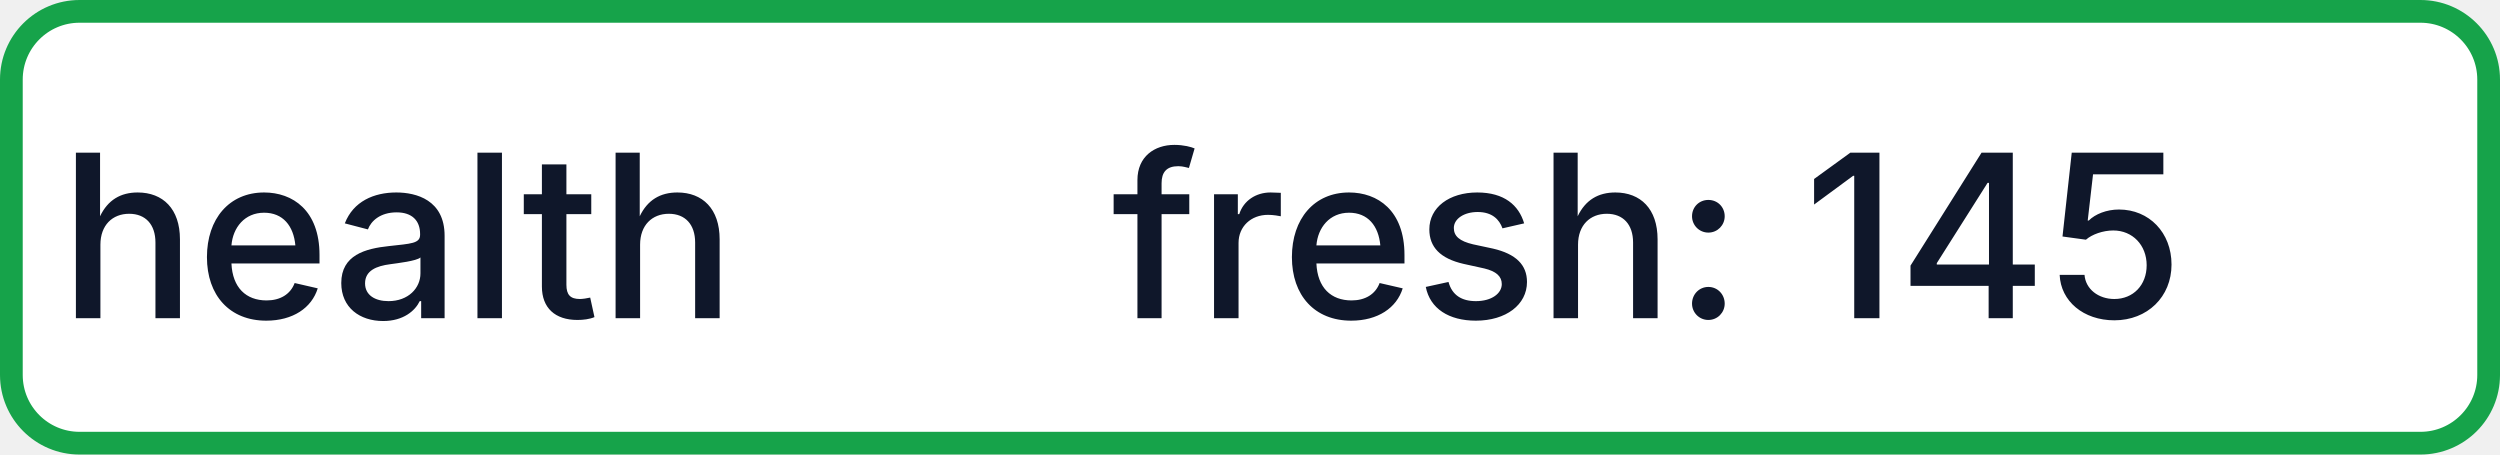
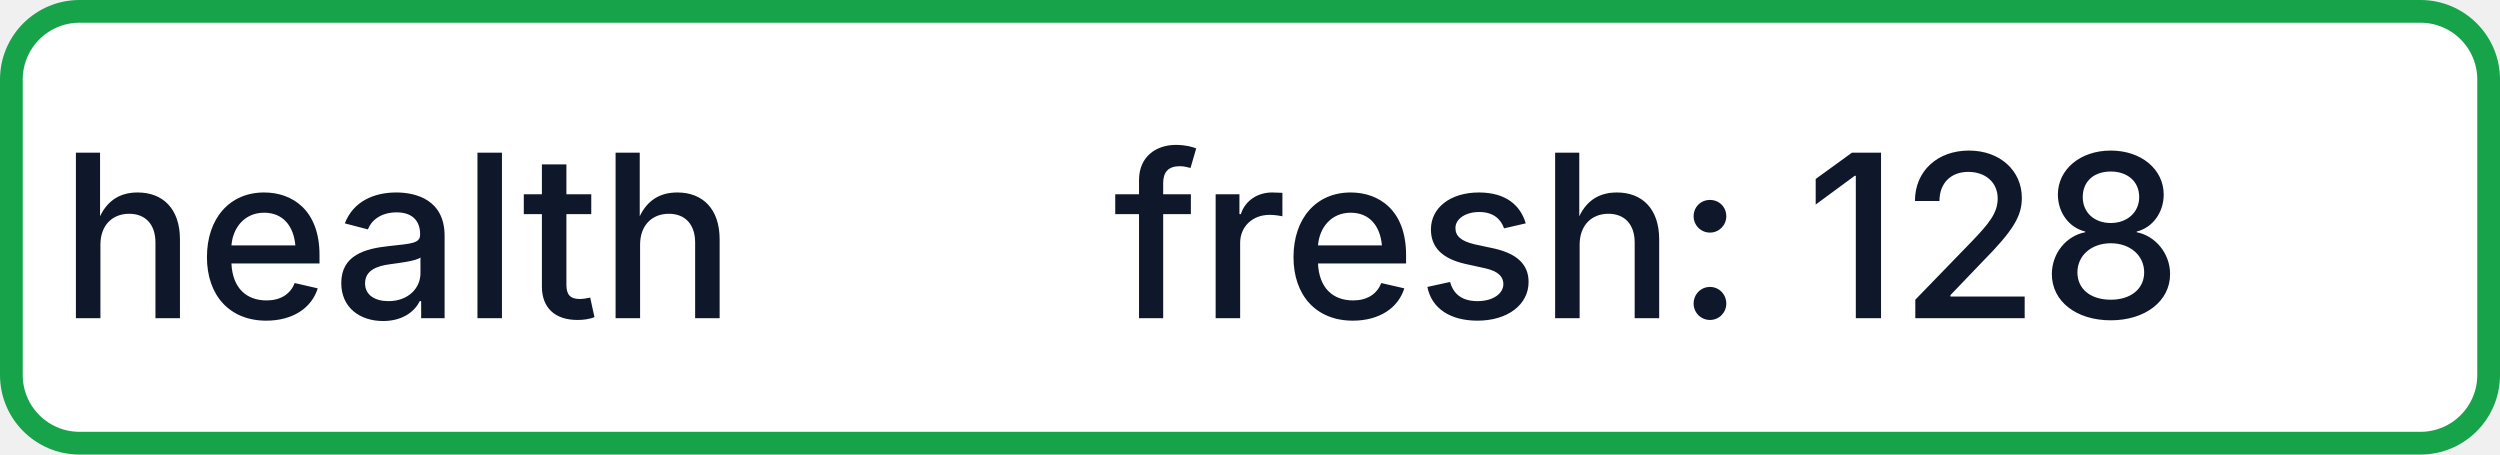
- <svg xmlns="http://www.w3.org/2000/svg" width="110" height="20" role="img" aria-label="health: fresh: 145">
+ <svg xmlns="http://www.w3.org/2000/svg" width="110" height="20" role="img" aria-label="health: fresh: 128">
  <rect x="0.5" y="0.5" width="109" height="19" rx="3" fill="#FFFFFF" stroke="#16A34A" stroke-width="1" />
  <g fill="#0F172A" text-anchor="middle" font-family="-apple-system,BlinkMacSystemFont,Segoe UI,sans-serif" font-size="10" font-weight="500">
    <text x="17.5" y="14">health</text>
-     <text x="72.5" y="14" textLength="68" lengthAdjust="spacingAndGlyphs">fresh: 145</text>
+     <text x="72.5" y="14" textLength="68" lengthAdjust="spacingAndGlyphs">fresh: 128</text>
  </g>
</svg>
